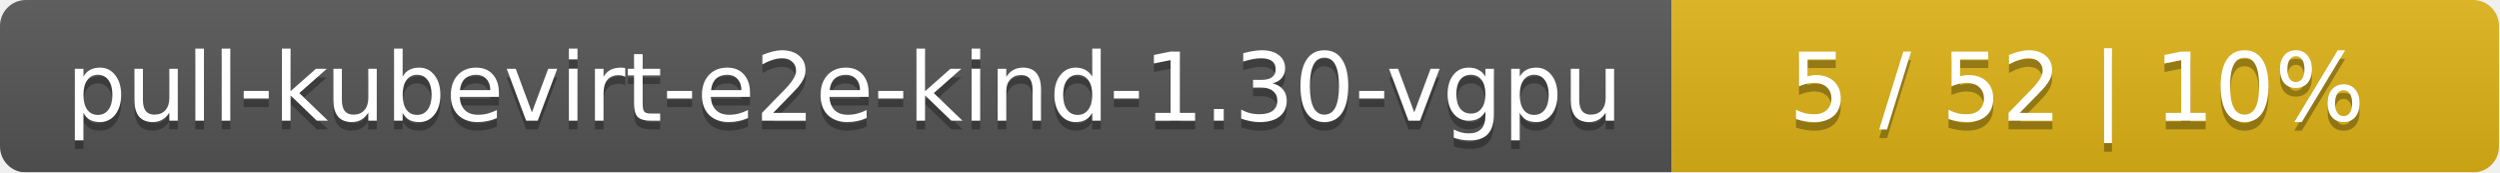
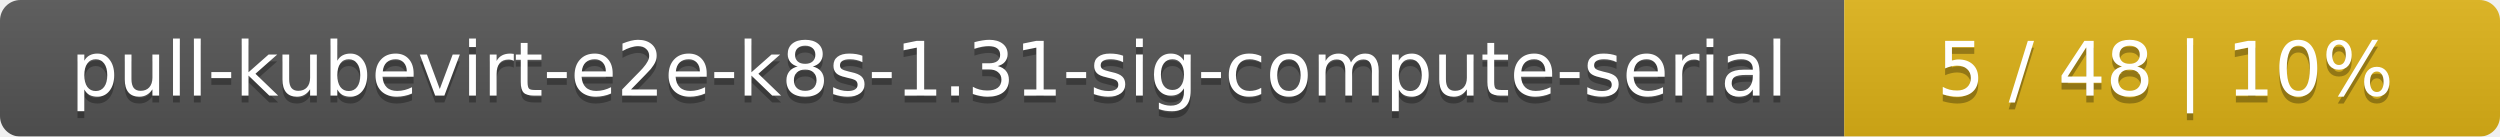
- <svg xmlns="http://www.w3.org/2000/svg" width="290" height="20">
+ <svg xmlns="http://www.w3.org/2000/svg" width="366" height="20">
  <linearGradient id="smooth" x2="0" y2="100%">
    <stop offset="0" stop-color="#bbb" stop-opacity=".1" />
    <stop offset="1" stop-opacity=".1" />
  </linearGradient>
  <mask id="round">
-     <rect width="290" height="20" rx="3" fill="#fff" />
+     <rect width="366" height="20" rx="3" fill="#fff" />
  </mask>
  <g mask="url(#round)">
-     <rect width="194" height="20" fill="#555" />
-     <rect x="194" width="96" height="20" fill="#dfb317" />
-     <rect width="290" height="20" fill="url(#smooth)" />
+     <rect width="270" height="20" fill="#555" />
+     <rect x="270" width="96" height="20" fill="#dfb317" />
+     <rect width="366" height="20" fill="url(#smooth)" />
  </g>
  <g fill="#fff" text-anchor="middle" font-family="DejaVu Sans,Verdana,Geneva,sans-serif" font-size="11">
-     <text x="98" y="15" fill="#010101" fill-opacity=".3">pull-kubevirt-e2e-kind-1.30-vgpu</text>
-     <text x="98" y="14">pull-kubevirt-e2e-kind-1.30-vgpu</text>
-     <text x="241" y="15" fill="#010101" fill-opacity=".3">5 / 52    |    10%</text>
-     <text x="241" y="14">5 / 52    |    10%</text>
+     <text x="136" y="15" fill="#010101" fill-opacity=".3">pull-kubevirt-e2e-k8s-1.31-sig-compute-serial</text>
+     <text x="136" y="14">pull-kubevirt-e2e-k8s-1.31-sig-compute-serial</text>
+     <text x="317" y="15" fill="#010101" fill-opacity=".3">5 / 48    |    10%</text>
+     <text x="317" y="14">5 / 48    |    10%</text>
  </g>
</svg>
